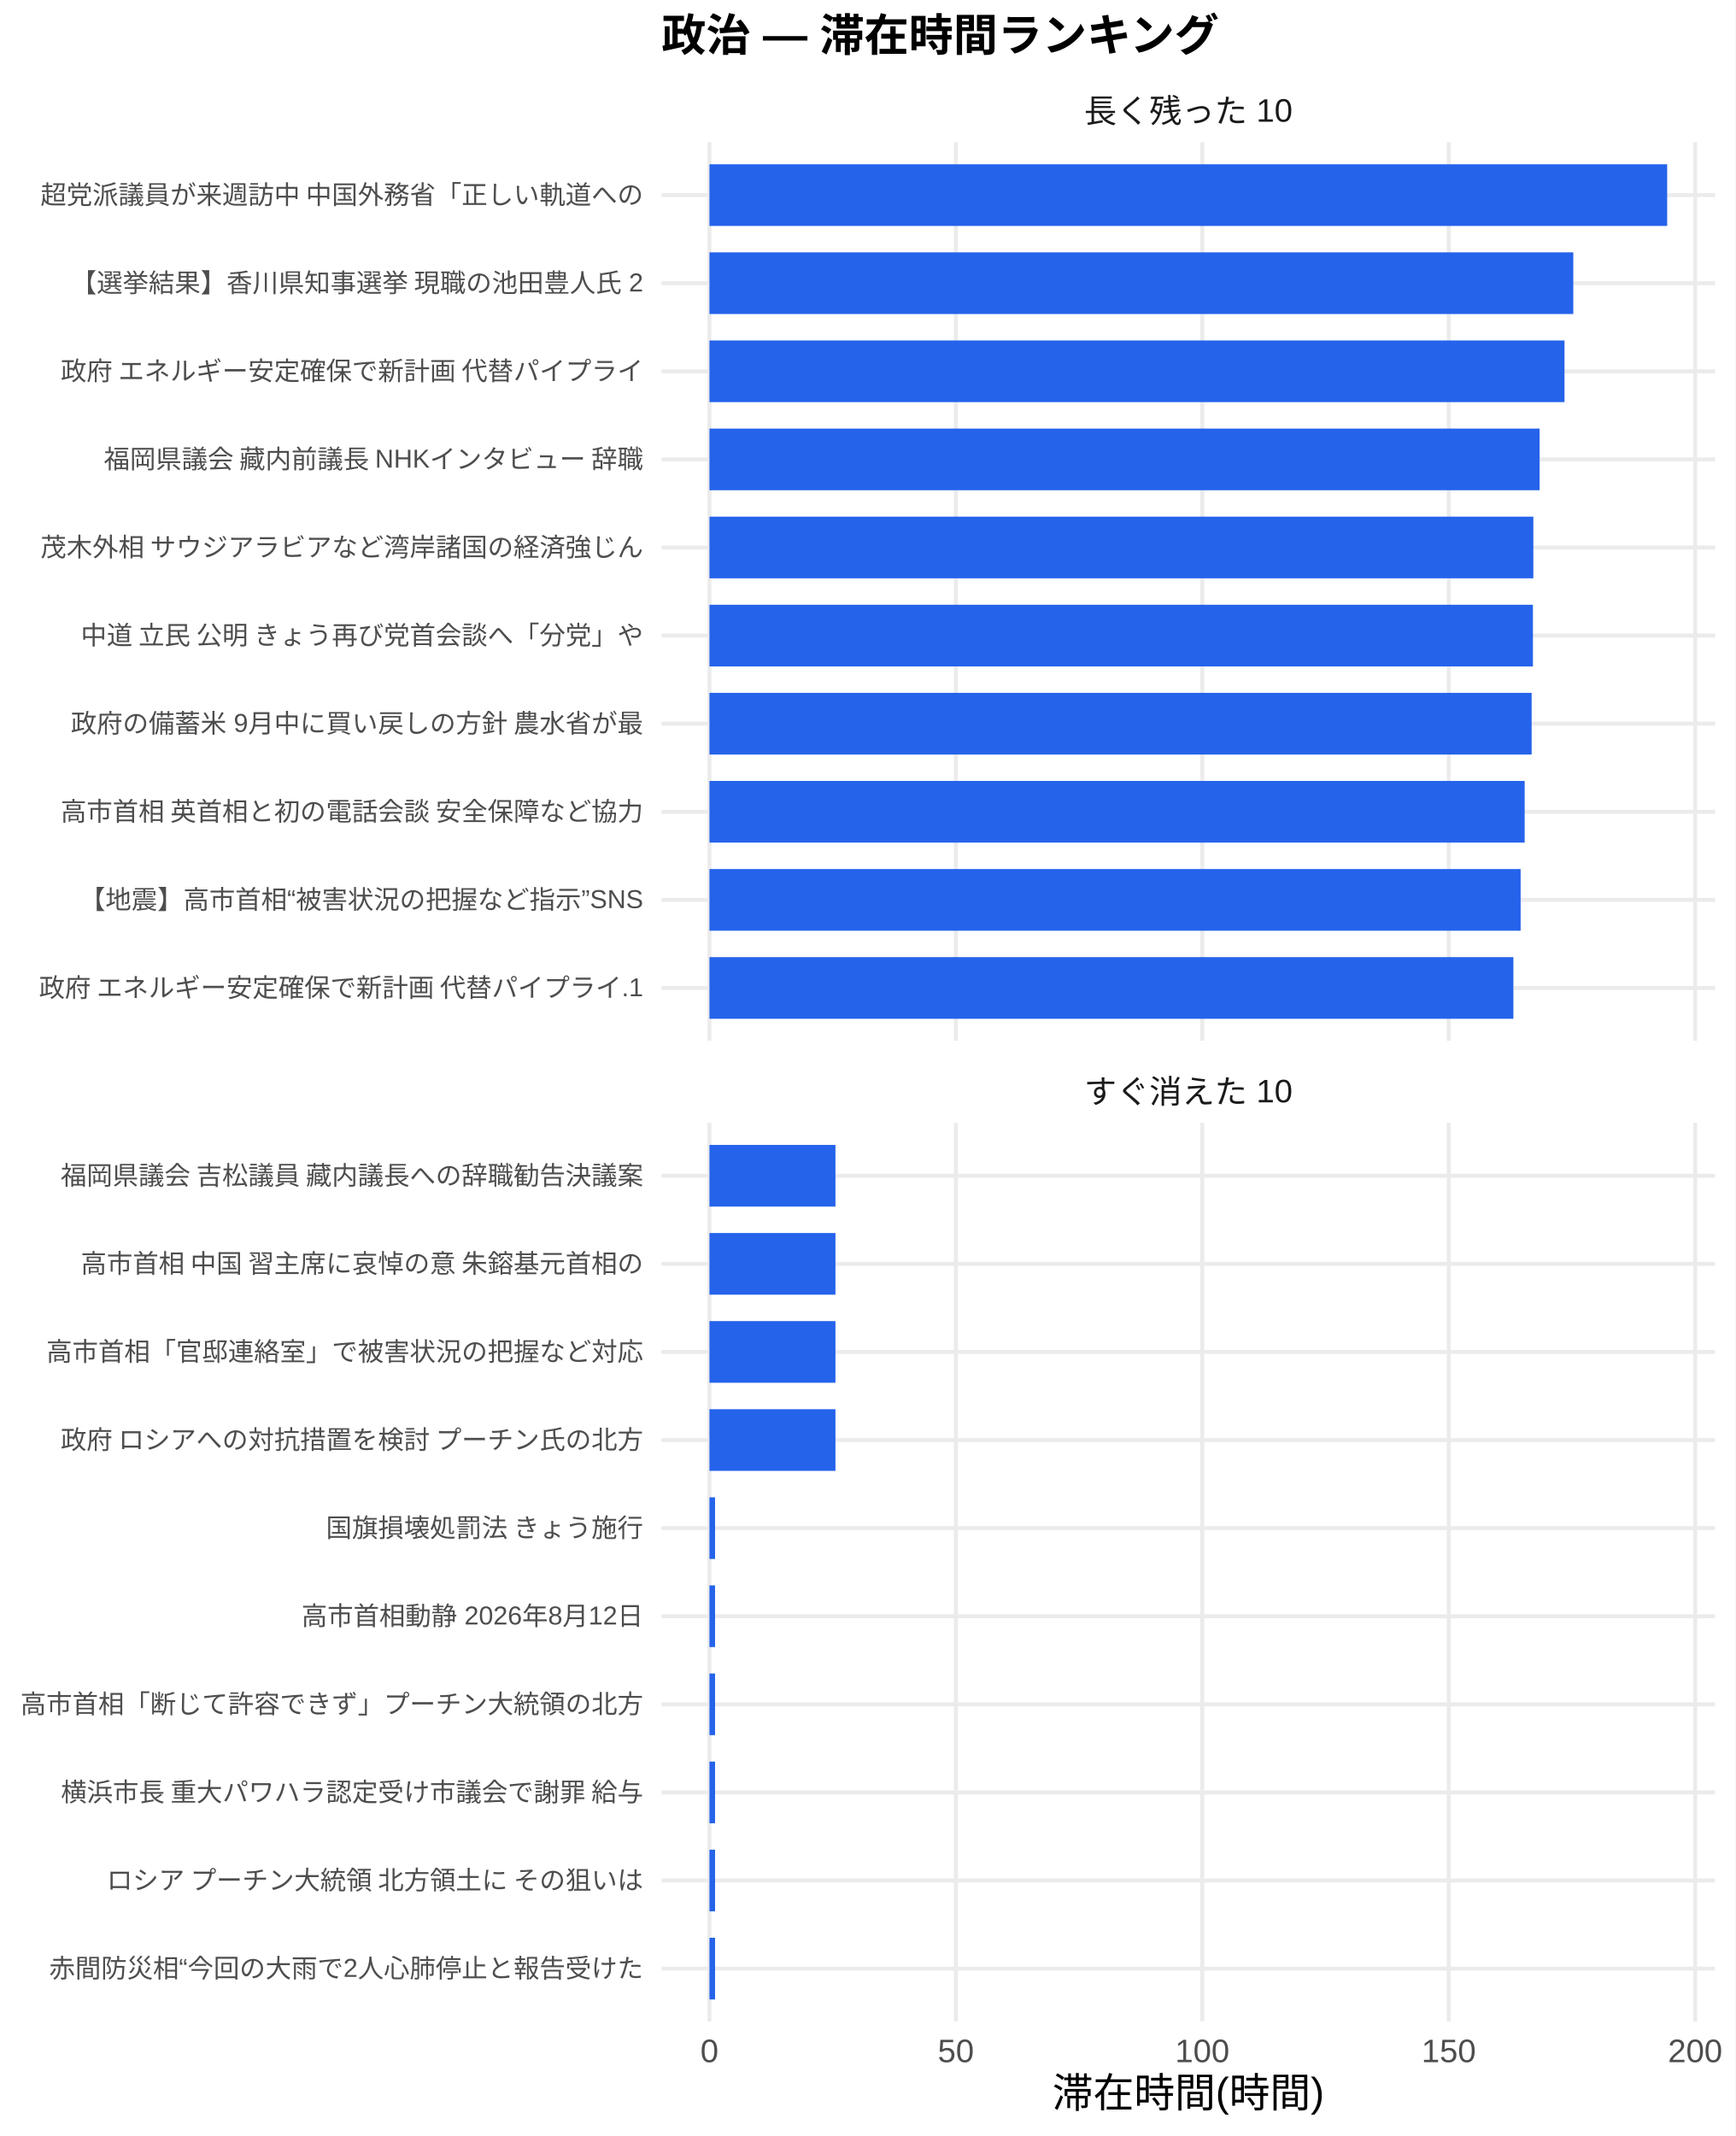
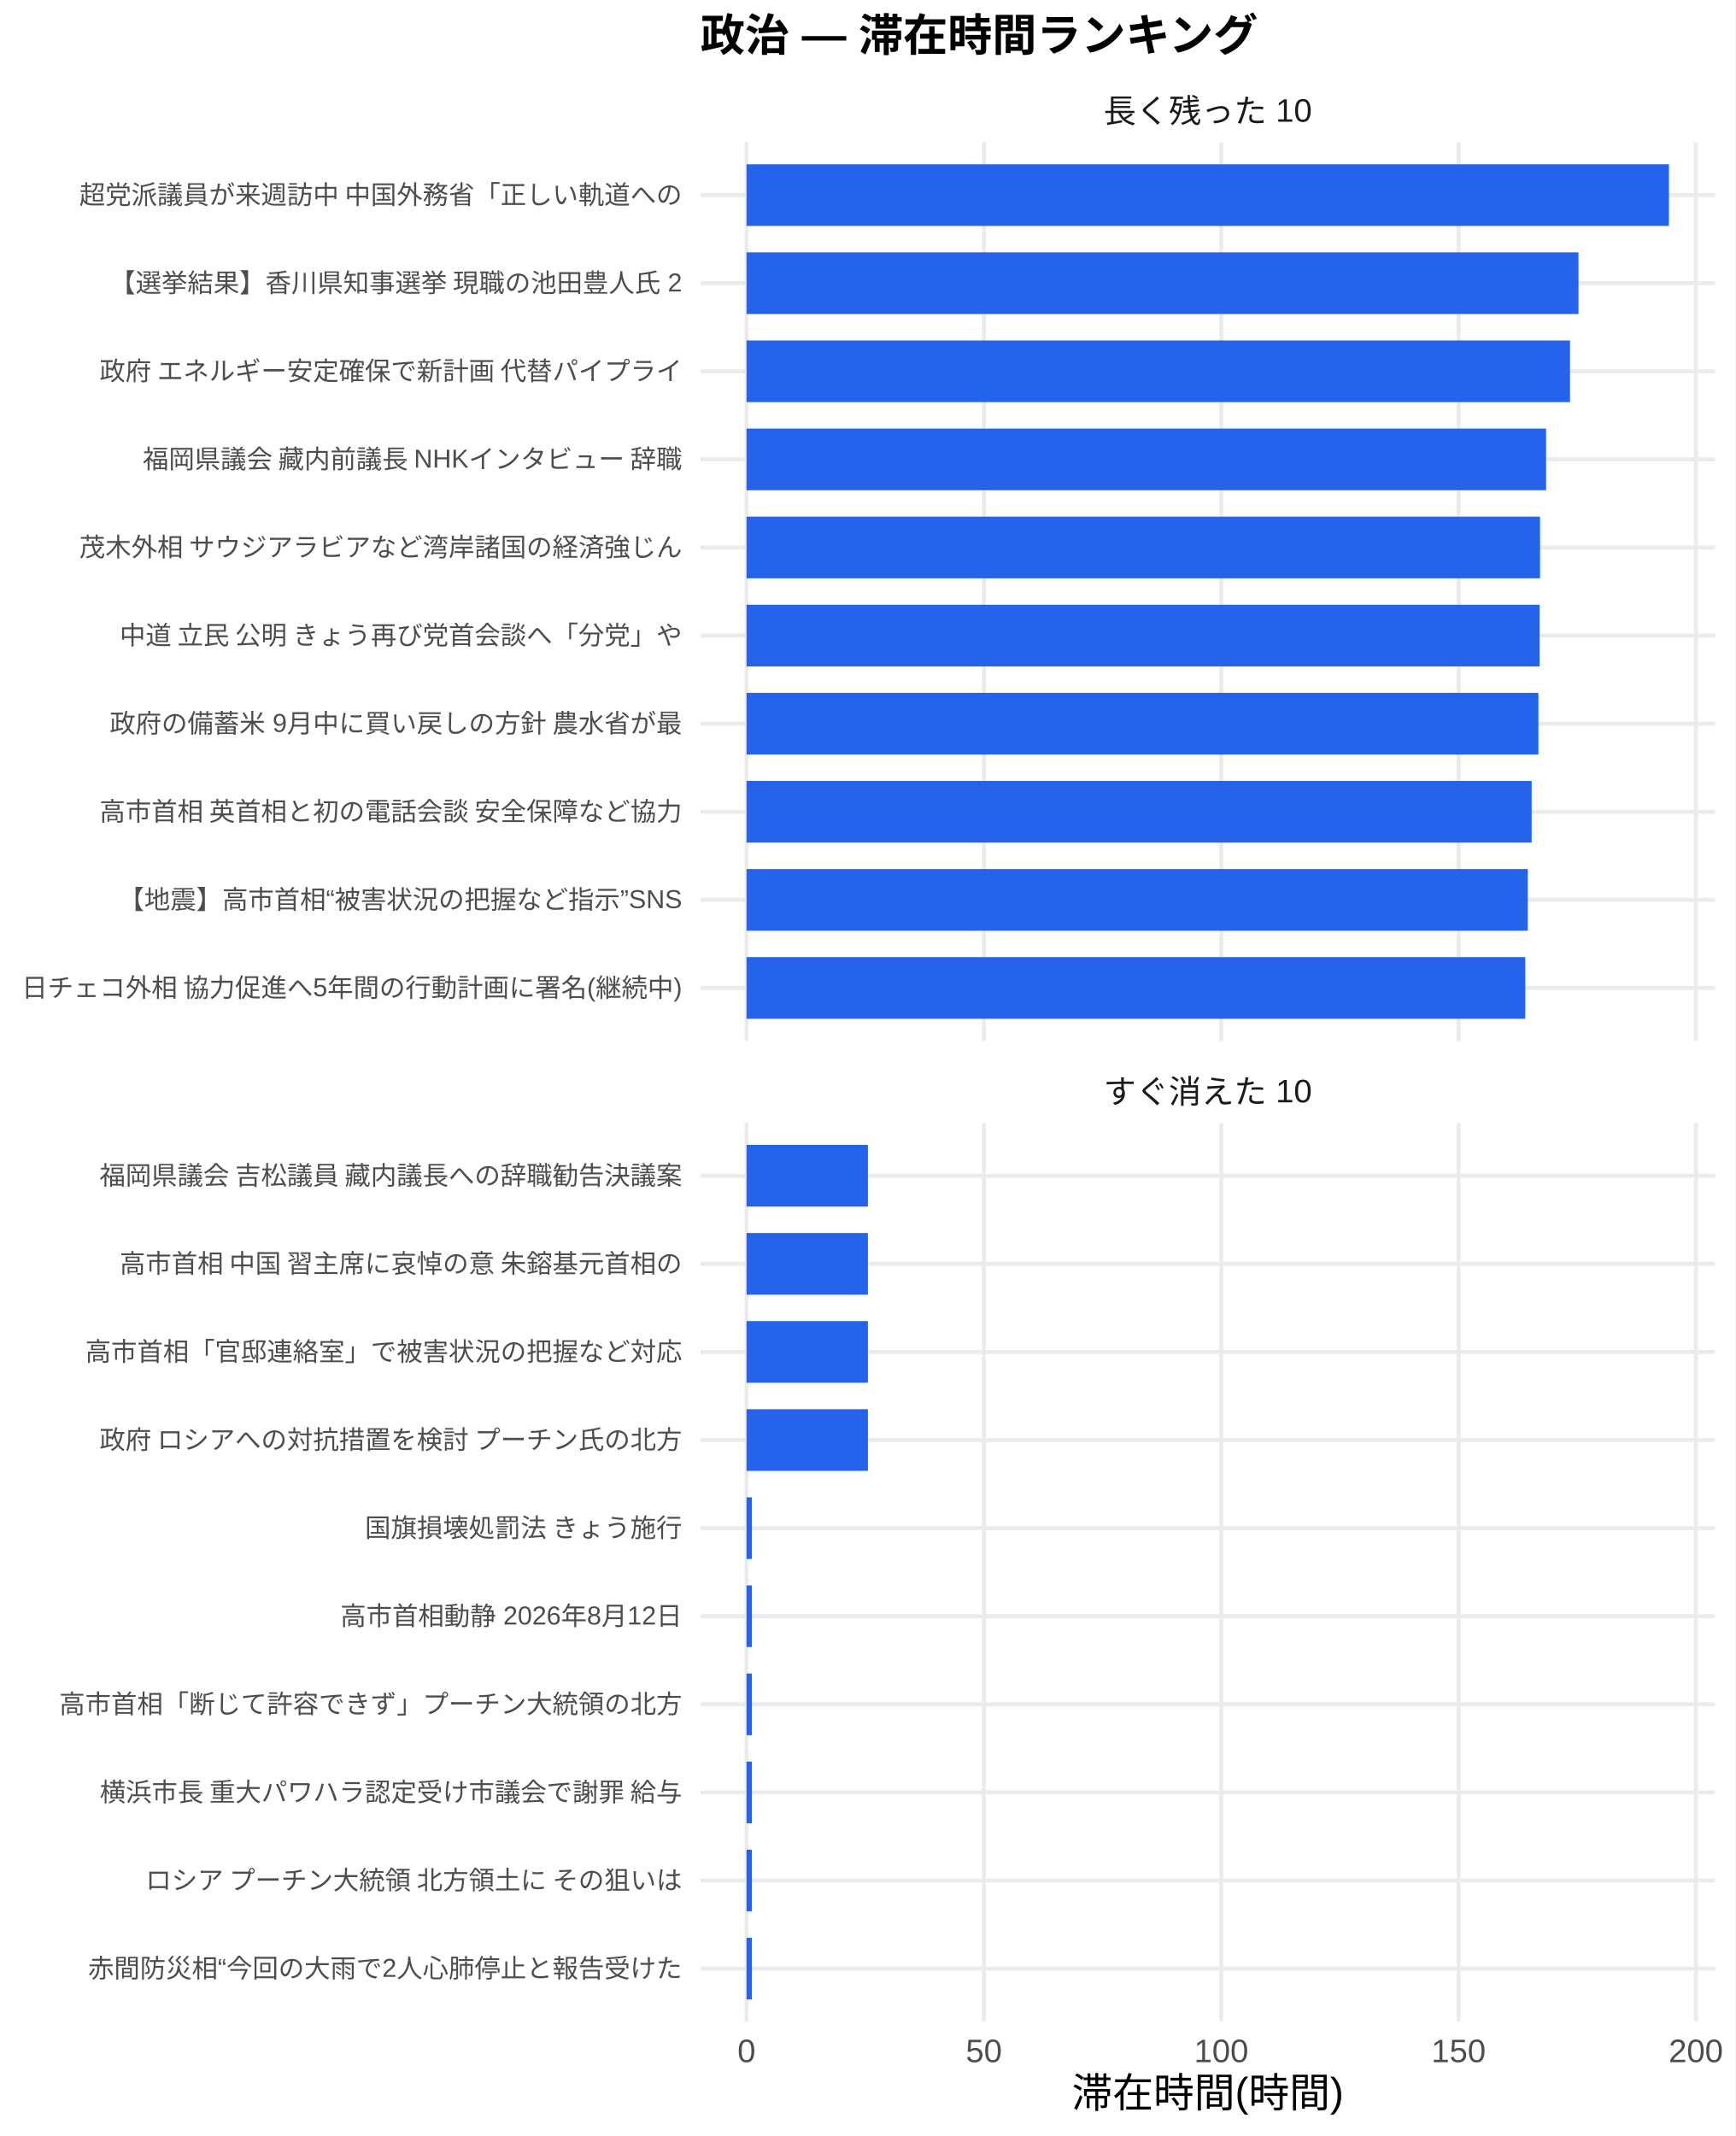
<svg xmlns="http://www.w3.org/2000/svg" width="468.00pt" height="576.00pt" viewBox="0 0 468.00 576.00">
  <g class="svglite">
    <defs>
      <style type="text/css">
    .svglite line, .svglite polyline, .svglite polygon, .svglite path, .svglite rect, .svglite circle {
      fill: none;
      stroke: #000000;
      stroke-linecap: round;
      stroke-linejoin: round;
      stroke-miterlimit: 10.00;
    }
    .svglite text {
      white-space: pre;
    }
    .svglite g.glyphgroup path {
      fill: inherit;
      stroke: none;
    }
  </style>
    </defs>
    <rect width="100%" height="100%" style="stroke: none; fill: #FFFFFF;" />
    <defs>
      <clipPath id="cpMC4wMHw0NjguMDB8MC4wMHw1NzYuMDA=">
        <rect x="0.00" y="0.00" width="468.00" height="576.00" />
      </clipPath>
    </defs>
    <g clip-path="url(#cpMC4wMHw0NjguMDB8MC4wMHw1NzYuMDA=)">
      <rect x="0.00" y="0.00" width="468.00" height="576.00" style="stroke-width: 1.07; stroke: none; fill: #FFFFFF;" />
    </g>
    <defs>
-       <clipPath id="cpMTc4LjQxfDQ2Mi41MnwzOC4zNnwyODAuNjc=">
-         <rect x="178.41" y="38.36" width="284.11" height="242.31" />
+       <clipPath id="cpMTg4LjkwfDQ2Mi41MnwzOC4zNnwyODAuNjc=">
+         <rect x="188.90" y="38.36" width="273.63" height="242.31" />
      </clipPath>
    </defs>
-     <g clip-path="url(#cpMTc4LjQxfDQ2Mi41MnwzOC4zNnwyODAuNjc=)">
-       <polyline points="178.41,266.42 462.52,266.42 " style="stroke-width: 1.07; stroke: #EBEBEB; stroke-linecap: butt;" />
-       <polyline points="178.41,242.66 462.52,242.66 " style="stroke-width: 1.07; stroke: #EBEBEB; stroke-linecap: butt;" />
-       <polyline points="178.41,218.91 462.52,218.91 " style="stroke-width: 1.07; stroke: #EBEBEB; stroke-linecap: butt;" />
-       <polyline points="178.41,195.15 462.52,195.15 " style="stroke-width: 1.07; stroke: #EBEBEB; stroke-linecap: butt;" />
-       <polyline points="178.41,171.39 462.52,171.39 " style="stroke-width: 1.07; stroke: #EBEBEB; stroke-linecap: butt;" />
-       <polyline points="178.41,147.64 462.52,147.64 " style="stroke-width: 1.07; stroke: #EBEBEB; stroke-linecap: butt;" />
-       <polyline points="178.41,123.88 462.52,123.88 " style="stroke-width: 1.07; stroke: #EBEBEB; stroke-linecap: butt;" />
-       <polyline points="178.41,100.13 462.52,100.13 " style="stroke-width: 1.07; stroke: #EBEBEB; stroke-linecap: butt;" />
-       <polyline points="178.41,76.37 462.52,76.37 " style="stroke-width: 1.07; stroke: #EBEBEB; stroke-linecap: butt;" />
-       <polyline points="178.41,52.61 462.52,52.61 " style="stroke-width: 1.07; stroke: #EBEBEB; stroke-linecap: butt;" />
-       <polyline points="191.33,280.67 191.33,38.36 " style="stroke-width: 1.07; stroke: #EBEBEB; stroke-linecap: butt;" />
-       <polyline points="257.78,280.67 257.78,38.36 " style="stroke-width: 1.07; stroke: #EBEBEB; stroke-linecap: butt;" />
-       <polyline points="324.24,280.67 324.24,38.36 " style="stroke-width: 1.07; stroke: #EBEBEB; stroke-linecap: butt;" />
-       <polyline points="390.70,280.67 390.70,38.36 " style="stroke-width: 1.07; stroke: #EBEBEB; stroke-linecap: butt;" />
-       <polyline points="457.16,280.67 457.16,38.36 " style="stroke-width: 1.07; stroke: #EBEBEB; stroke-linecap: butt;" />
-       <rect x="191.33" y="44.30" width="258.28" height="16.63" style="stroke-width: 1.07; stroke: none; stroke-linecap: butt; stroke-linejoin: miter; fill: #2563EB;" />
-       <rect x="191.33" y="68.05" width="232.96" height="16.63" style="stroke-width: 1.07; stroke: none; stroke-linecap: butt; stroke-linejoin: miter; fill: #2563EB;" />
-       <rect x="191.33" y="91.81" width="230.59" height="16.63" style="stroke-width: 1.07; stroke: none; stroke-linecap: butt; stroke-linejoin: miter; fill: #2563EB;" />
-       <rect x="191.33" y="115.57" width="223.88" height="16.63" style="stroke-width: 1.07; stroke: none; stroke-linecap: butt; stroke-linejoin: miter; fill: #2563EB;" />
-       <rect x="191.33" y="139.32" width="222.19" height="16.63" style="stroke-width: 1.07; stroke: none; stroke-linecap: butt; stroke-linejoin: miter; fill: #2563EB;" />
-       <rect x="191.33" y="163.08" width="222.08" height="16.63" style="stroke-width: 1.07; stroke: none; stroke-linecap: butt; stroke-linejoin: miter; fill: #2563EB;" />
-       <rect x="191.33" y="186.84" width="221.73" height="16.63" style="stroke-width: 1.07; stroke: none; stroke-linecap: butt; stroke-linejoin: miter; fill: #2563EB;" />
-       <rect x="191.33" y="210.59" width="219.85" height="16.63" style="stroke-width: 1.07; stroke: none; stroke-linecap: butt; stroke-linejoin: miter; fill: #2563EB;" />
-       <rect x="191.33" y="234.35" width="218.76" height="16.63" style="stroke-width: 1.07; stroke: none; stroke-linecap: butt; stroke-linejoin: miter; fill: #2563EB;" />
-       <rect x="191.33" y="258.10" width="216.81" height="16.63" style="stroke-width: 1.07; stroke: none; stroke-linecap: butt; stroke-linejoin: miter; fill: #2563EB;" />
+     <g clip-path="url(#cpMTg4LjkwfDQ2Mi41MnwzOC4zNnwyODAuNjc=)">
+       <polyline points="188.90,266.42 462.52,266.42 " style="stroke-width: 1.07; stroke: #EBEBEB; stroke-linecap: butt;" />
+       <polyline points="188.90,242.66 462.52,242.66 " style="stroke-width: 1.07; stroke: #EBEBEB; stroke-linecap: butt;" />
+       <polyline points="188.90,218.91 462.52,218.91 " style="stroke-width: 1.07; stroke: #EBEBEB; stroke-linecap: butt;" />
+       <polyline points="188.90,195.15 462.52,195.15 " style="stroke-width: 1.07; stroke: #EBEBEB; stroke-linecap: butt;" />
+       <polyline points="188.90,171.39 462.52,171.39 " style="stroke-width: 1.07; stroke: #EBEBEB; stroke-linecap: butt;" />
+       <polyline points="188.90,147.64 462.52,147.64 " style="stroke-width: 1.07; stroke: #EBEBEB; stroke-linecap: butt;" />
+       <polyline points="188.90,123.88 462.52,123.88 " style="stroke-width: 1.07; stroke: #EBEBEB; stroke-linecap: butt;" />
+       <polyline points="188.90,100.13 462.52,100.13 " style="stroke-width: 1.07; stroke: #EBEBEB; stroke-linecap: butt;" />
+       <polyline points="188.90,76.37 462.52,76.37 " style="stroke-width: 1.07; stroke: #EBEBEB; stroke-linecap: butt;" />
+       <polyline points="188.90,52.61 462.52,52.61 " style="stroke-width: 1.07; stroke: #EBEBEB; stroke-linecap: butt;" />
+       <polyline points="201.33,280.67 201.33,38.36 " style="stroke-width: 1.07; stroke: #EBEBEB; stroke-linecap: butt;" />
+       <polyline points="265.34,280.67 265.34,38.36 " style="stroke-width: 1.07; stroke: #EBEBEB; stroke-linecap: butt;" />
+       <polyline points="329.35,280.67 329.35,38.36 " style="stroke-width: 1.07; stroke: #EBEBEB; stroke-linecap: butt;" />
+       <polyline points="393.35,280.67 393.35,38.36 " style="stroke-width: 1.07; stroke: #EBEBEB; stroke-linecap: butt;" />
+       <polyline points="457.36,280.67 457.36,38.36 " style="stroke-width: 1.07; stroke: #EBEBEB; stroke-linecap: butt;" />
+       <rect x="201.33" y="44.30" width="248.75" height="16.63" style="stroke-width: 1.07; stroke: none; stroke-linecap: butt; stroke-linejoin: miter; fill: #2563EB;" />
+       <rect x="201.33" y="68.05" width="224.36" height="16.63" style="stroke-width: 1.07; stroke: none; stroke-linecap: butt; stroke-linejoin: miter; fill: #2563EB;" />
+       <rect x="201.33" y="91.81" width="222.08" height="16.63" style="stroke-width: 1.07; stroke: none; stroke-linecap: butt; stroke-linejoin: miter; fill: #2563EB;" />
+       <rect x="201.33" y="115.57" width="215.62" height="16.63" style="stroke-width: 1.07; stroke: none; stroke-linecap: butt; stroke-linejoin: miter; fill: #2563EB;" />
+       <rect x="201.33" y="139.32" width="213.99" height="16.63" style="stroke-width: 1.07; stroke: none; stroke-linecap: butt; stroke-linejoin: miter; fill: #2563EB;" />
+       <rect x="201.33" y="163.08" width="213.89" height="16.63" style="stroke-width: 1.07; stroke: none; stroke-linecap: butt; stroke-linejoin: miter; fill: #2563EB;" />
+       <rect x="201.33" y="186.84" width="213.55" height="16.63" style="stroke-width: 1.07; stroke: none; stroke-linecap: butt; stroke-linejoin: miter; fill: #2563EB;" />
+       <rect x="201.33" y="210.59" width="211.73" height="16.63" style="stroke-width: 1.07; stroke: none; stroke-linecap: butt; stroke-linejoin: miter; fill: #2563EB;" />
+       <rect x="201.33" y="234.35" width="210.69" height="16.63" style="stroke-width: 1.07; stroke: none; stroke-linecap: butt; stroke-linejoin: miter; fill: #2563EB;" />
+       <rect x="201.33" y="258.10" width="210.00" height="16.63" style="stroke-width: 1.07; stroke: none; stroke-linecap: butt; stroke-linejoin: miter; fill: #2563EB;" />
    </g>
    <g clip-path="url(#cpMC4wMHw0NjguMDB8MC4wMHw1NzYuMDA=)">
</g>
    <defs>
-       <clipPath id="cpMTc4LjQxfDQ2Mi41MnwzMDIuODB8NTQ1LjEy">
-         <rect x="178.41" y="302.80" width="284.11" height="242.31" />
+       <clipPath id="cpMTg4LjkwfDQ2Mi41MnwzMDIuODB8NTQ1LjEy">
+         <rect x="188.90" y="302.80" width="273.63" height="242.31" />
      </clipPath>
    </defs>
-     <g clip-path="url(#cpMTc4LjQxfDQ2Mi41MnwzMDIuODB8NTQ1LjEy)">
-       <polyline points="178.41,530.86 462.52,530.86 " style="stroke-width: 1.07; stroke: #EBEBEB; stroke-linecap: butt;" />
-       <polyline points="178.41,507.11 462.52,507.11 " style="stroke-width: 1.07; stroke: #EBEBEB; stroke-linecap: butt;" />
-       <polyline points="178.41,483.35 462.52,483.35 " style="stroke-width: 1.07; stroke: #EBEBEB; stroke-linecap: butt;" />
-       <polyline points="178.41,459.59 462.52,459.59 " style="stroke-width: 1.07; stroke: #EBEBEB; stroke-linecap: butt;" />
-       <polyline points="178.41,435.84 462.52,435.84 " style="stroke-width: 1.07; stroke: #EBEBEB; stroke-linecap: butt;" />
-       <polyline points="178.41,412.08 462.52,412.08 " style="stroke-width: 1.07; stroke: #EBEBEB; stroke-linecap: butt;" />
-       <polyline points="178.41,388.33 462.52,388.33 " style="stroke-width: 1.07; stroke: #EBEBEB; stroke-linecap: butt;" />
-       <polyline points="178.41,364.57 462.52,364.57 " style="stroke-width: 1.07; stroke: #EBEBEB; stroke-linecap: butt;" />
-       <polyline points="178.41,340.81 462.52,340.81 " style="stroke-width: 1.07; stroke: #EBEBEB; stroke-linecap: butt;" />
-       <polyline points="178.41,317.06 462.52,317.06 " style="stroke-width: 1.07; stroke: #EBEBEB; stroke-linecap: butt;" />
-       <polyline points="191.33,545.12 191.33,302.80 " style="stroke-width: 1.07; stroke: #EBEBEB; stroke-linecap: butt;" />
-       <polyline points="257.78,545.12 257.78,302.80 " style="stroke-width: 1.07; stroke: #EBEBEB; stroke-linecap: butt;" />
-       <polyline points="324.24,545.12 324.24,302.80 " style="stroke-width: 1.07; stroke: #EBEBEB; stroke-linecap: butt;" />
-       <polyline points="390.70,545.12 390.70,302.80 " style="stroke-width: 1.07; stroke: #EBEBEB; stroke-linecap: butt;" />
-       <polyline points="457.16,545.12 457.16,302.80 " style="stroke-width: 1.07; stroke: #EBEBEB; stroke-linecap: butt;" />
-       <rect x="191.33" y="308.74" width="33.98" height="16.63" style="stroke-width: 1.07; stroke: none; stroke-linecap: butt; stroke-linejoin: miter; fill: #2563EB;" />
-       <rect x="191.33" y="332.50" width="33.98" height="16.63" style="stroke-width: 1.07; stroke: none; stroke-linecap: butt; stroke-linejoin: miter; fill: #2563EB;" />
-       <rect x="191.33" y="356.25" width="33.98" height="16.63" style="stroke-width: 1.07; stroke: none; stroke-linecap: butt; stroke-linejoin: miter; fill: #2563EB;" />
-       <rect x="191.33" y="380.01" width="33.98" height="16.63" style="stroke-width: 1.07; stroke: none; stroke-linecap: butt; stroke-linejoin: miter; fill: #2563EB;" />
-       <rect x="191.33" y="403.77" width="1.51" height="16.63" style="stroke-width: 1.07; stroke: none; stroke-linecap: butt; stroke-linejoin: miter; fill: #2563EB;" />
-       <rect x="191.33" y="427.52" width="1.51" height="16.63" style="stroke-width: 1.07; stroke: none; stroke-linecap: butt; stroke-linejoin: miter; fill: #2563EB;" />
-       <rect x="191.33" y="451.28" width="1.51" height="16.63" style="stroke-width: 1.07; stroke: none; stroke-linecap: butt; stroke-linejoin: miter; fill: #2563EB;" />
-       <rect x="191.33" y="475.04" width="1.51" height="16.63" style="stroke-width: 1.07; stroke: none; stroke-linecap: butt; stroke-linejoin: miter; fill: #2563EB;" />
-       <rect x="191.33" y="498.79" width="1.51" height="16.63" style="stroke-width: 1.07; stroke: none; stroke-linecap: butt; stroke-linejoin: miter; fill: #2563EB;" />
-       <rect x="191.33" y="522.55" width="1.51" height="16.63" style="stroke-width: 1.07; stroke: none; stroke-linecap: butt; stroke-linejoin: miter; fill: #2563EB;" />
+     <g clip-path="url(#cpMTg4LjkwfDQ2Mi41MnwzMDIuODB8NTQ1LjEy)">
+       <polyline points="188.90,530.86 462.52,530.86 " style="stroke-width: 1.07; stroke: #EBEBEB; stroke-linecap: butt;" />
+       <polyline points="188.90,507.11 462.52,507.11 " style="stroke-width: 1.07; stroke: #EBEBEB; stroke-linecap: butt;" />
+       <polyline points="188.90,483.35 462.52,483.35 " style="stroke-width: 1.07; stroke: #EBEBEB; stroke-linecap: butt;" />
+       <polyline points="188.90,459.59 462.52,459.59 " style="stroke-width: 1.07; stroke: #EBEBEB; stroke-linecap: butt;" />
+       <polyline points="188.90,435.84 462.52,435.84 " style="stroke-width: 1.07; stroke: #EBEBEB; stroke-linecap: butt;" />
+       <polyline points="188.90,412.08 462.52,412.08 " style="stroke-width: 1.07; stroke: #EBEBEB; stroke-linecap: butt;" />
+       <polyline points="188.90,388.33 462.52,388.33 " style="stroke-width: 1.07; stroke: #EBEBEB; stroke-linecap: butt;" />
+       <polyline points="188.90,364.57 462.52,364.57 " style="stroke-width: 1.07; stroke: #EBEBEB; stroke-linecap: butt;" />
+       <polyline points="188.90,340.81 462.52,340.81 " style="stroke-width: 1.07; stroke: #EBEBEB; stroke-linecap: butt;" />
+       <polyline points="188.90,317.06 462.52,317.06 " style="stroke-width: 1.07; stroke: #EBEBEB; stroke-linecap: butt;" />
+       <polyline points="201.33,545.12 201.33,302.80 " style="stroke-width: 1.07; stroke: #EBEBEB; stroke-linecap: butt;" />
+       <polyline points="265.34,545.12 265.34,302.80 " style="stroke-width: 1.07; stroke: #EBEBEB; stroke-linecap: butt;" />
+       <polyline points="329.35,545.12 329.35,302.80 " style="stroke-width: 1.07; stroke: #EBEBEB; stroke-linecap: butt;" />
+       <polyline points="393.35,545.12 393.35,302.80 " style="stroke-width: 1.07; stroke: #EBEBEB; stroke-linecap: butt;" />
+       <polyline points="457.36,545.12 457.36,302.80 " style="stroke-width: 1.07; stroke: #EBEBEB; stroke-linecap: butt;" />
+       <rect x="201.33" y="308.74" width="32.73" height="16.63" style="stroke-width: 1.07; stroke: none; stroke-linecap: butt; stroke-linejoin: miter; fill: #2563EB;" />
+       <rect x="201.33" y="332.50" width="32.73" height="16.63" style="stroke-width: 1.07; stroke: none; stroke-linecap: butt; stroke-linejoin: miter; fill: #2563EB;" />
+       <rect x="201.33" y="356.25" width="32.73" height="16.63" style="stroke-width: 1.07; stroke: none; stroke-linecap: butt; stroke-linejoin: miter; fill: #2563EB;" />
+       <rect x="201.33" y="380.01" width="32.73" height="16.63" style="stroke-width: 1.07; stroke: none; stroke-linecap: butt; stroke-linejoin: miter; fill: #2563EB;" />
+       <rect x="201.33" y="403.77" width="1.45" height="16.63" style="stroke-width: 1.07; stroke: none; stroke-linecap: butt; stroke-linejoin: miter; fill: #2563EB;" />
+       <rect x="201.33" y="427.52" width="1.45" height="16.63" style="stroke-width: 1.07; stroke: none; stroke-linecap: butt; stroke-linejoin: miter; fill: #2563EB;" />
+       <rect x="201.33" y="451.28" width="1.45" height="16.63" style="stroke-width: 1.07; stroke: none; stroke-linecap: butt; stroke-linejoin: miter; fill: #2563EB;" />
+       <rect x="201.33" y="475.04" width="1.45" height="16.63" style="stroke-width: 1.07; stroke: none; stroke-linecap: butt; stroke-linejoin: miter; fill: #2563EB;" />
+       <rect x="201.33" y="498.79" width="1.45" height="16.63" style="stroke-width: 1.07; stroke: none; stroke-linecap: butt; stroke-linejoin: miter; fill: #2563EB;" />
+       <rect x="201.33" y="522.55" width="1.45" height="16.63" style="stroke-width: 1.07; stroke: none; stroke-linecap: butt; stroke-linejoin: miter; fill: #2563EB;" />
    </g>
    <g clip-path="url(#cpMC4wMHw0NjguMDB8MC4wMHw1NzYuMDA=)">
</g>
    <defs>
-       <clipPath id="cpMTc4LjQxfDQ2Mi41MnwyODYuMTV8MzAyLjgw">
-         <rect x="178.41" y="286.15" width="284.11" height="16.65" />
+       <clipPath id="cpMTg4LjkwfDQ2Mi41MnwyODYuMTV8MzAyLjgw">
+         <rect x="188.90" y="286.15" width="273.63" height="16.65" />
      </clipPath>
    </defs>
-     <g clip-path="url(#cpMTc4LjQxfDQ2Mi41MnwyODYuMTV8MzAyLjgw)">
-       <text x="320.47" y="297.50" text-anchor="middle" style="font-size: 8.80px;fill: #1A1A1A; font-family: &quot;Liberation Sans&quot;;" textLength="56.20px" lengthAdjust="spacingAndGlyphs">すぐ消えた 10</text>
+     <g clip-path="url(#cpMTg4LjkwfDQ2Mi41MnwyODYuMTV8MzAyLjgw)">
+       <text x="325.71" y="297.50" text-anchor="middle" style="font-size: 8.80px;fill: #1A1A1A; font-family: &quot;Liberation Sans&quot;;" textLength="56.20px" lengthAdjust="spacingAndGlyphs">すぐ消えた 10</text>
    </g>
    <g clip-path="url(#cpMC4wMHw0NjguMDB8MC4wMHw1NzYuMDA=)">
</g>
    <defs>
-       <clipPath id="cpMTc4LjQxfDQ2Mi41MnwyMS43MXwzOC4zNg==">
-         <rect x="178.41" y="21.71" width="284.11" height="16.65" />
+       <clipPath id="cpMTg4LjkwfDQ2Mi41MnwyMS43MXwzOC4zNg==">
+         <rect x="188.90" y="21.71" width="273.63" height="16.65" />
      </clipPath>
    </defs>
-     <g clip-path="url(#cpMTc4LjQxfDQ2Mi41MnwyMS43MXwzOC4zNg==)">
-       <text x="320.47" y="33.06" text-anchor="middle" style="font-size: 8.80px;fill: #1A1A1A; font-family: &quot;Liberation Sans&quot;;" textLength="56.20px" lengthAdjust="spacingAndGlyphs">長く残った 10</text>
+     <g clip-path="url(#cpMTg4LjkwfDQ2Mi41MnwyMS43MXwzOC4zNg==)">
+       <text x="325.71" y="33.06" text-anchor="middle" style="font-size: 8.80px;fill: #1A1A1A; font-family: &quot;Liberation Sans&quot;;" textLength="56.20px" lengthAdjust="spacingAndGlyphs">長く残った 10</text>
    </g>
    <g clip-path="url(#cpMC4wMHw0NjguMDB8MC4wMHw1NzYuMDA=)">
-       <text x="191.33" y="556.10" text-anchor="middle" style="font-size: 8.80px;fill: #4D4D4D; font-family: &quot;Liberation Sans&quot;;" textLength="4.89px" lengthAdjust="spacingAndGlyphs">0</text>
-       <text x="257.78" y="556.10" text-anchor="middle" style="font-size: 8.80px;fill: #4D4D4D; font-family: &quot;Liberation Sans&quot;;" textLength="9.78px" lengthAdjust="spacingAndGlyphs">50</text>
-       <text x="324.24" y="556.10" text-anchor="middle" style="font-size: 8.80px;fill: #4D4D4D; font-family: &quot;Liberation Sans&quot;;" textLength="14.67px" lengthAdjust="spacingAndGlyphs">100</text>
-       <text x="390.70" y="556.10" text-anchor="middle" style="font-size: 8.80px;fill: #4D4D4D; font-family: &quot;Liberation Sans&quot;;" textLength="14.67px" lengthAdjust="spacingAndGlyphs">150</text>
-       <text x="457.16" y="556.10" text-anchor="middle" style="font-size: 8.80px;fill: #4D4D4D; font-family: &quot;Liberation Sans&quot;;" textLength="14.67px" lengthAdjust="spacingAndGlyphs">200</text>
-       <text x="173.48" y="268.83" text-anchor="end" style="font-size: 7.00px;fill: #4D4D4D; font-family: &quot;Liberation Sans&quot;;" textLength="163.70px" lengthAdjust="spacingAndGlyphs">政府 エネルギー安定確保で新計画 代替パイプライ.1</text>
-       <text x="173.48" y="245.07" text-anchor="end" style="font-size: 7.00px;fill: #4D4D4D; font-family: &quot;Liberation Sans&quot;;" textLength="152.06px" lengthAdjust="spacingAndGlyphs">【地震】高市首相“被害状況の把握など指示”SNS</text>
-       <text x="173.48" y="221.31" text-anchor="end" style="font-size: 7.00px;fill: #4D4D4D; font-family: &quot;Liberation Sans&quot;;" textLength="157.88px" lengthAdjust="spacingAndGlyphs">高市首相 英首相と初の電話会談 安全保障など協力</text>
-       <text x="173.48" y="197.56" text-anchor="end" style="font-size: 7.00px;fill: #4D4D4D; font-family: &quot;Liberation Sans&quot;;" textLength="154.77px" lengthAdjust="spacingAndGlyphs">政府の備蓄米 9月中に買い戻しの方針 農水省が最</text>
-       <text x="173.48" y="173.80" text-anchor="end" style="font-size: 7.00px;fill: #4D4D4D; font-family: &quot;Liberation Sans&quot;;" textLength="152.81px" lengthAdjust="spacingAndGlyphs">中道 立民 公明 きょう再び党首会談へ「分党」や</text>
-       <text x="173.48" y="150.05" text-anchor="end" style="font-size: 7.00px;fill: #4D4D4D; font-family: &quot;Liberation Sans&quot;;" textLength="162.94px" lengthAdjust="spacingAndGlyphs">茂木外相 サウジアラビアなど湾岸諸国の経済強じん</text>
-       <text x="173.48" y="126.29" text-anchor="end" style="font-size: 7.00px;fill: #4D4D4D; font-family: &quot;Liberation Sans&quot;;" textLength="146.61px" lengthAdjust="spacingAndGlyphs">福岡県議会 藏内前議長 NHKインタビュー 辞職</text>
-       <text x="173.48" y="102.53" text-anchor="end" style="font-size: 7.00px;fill: #4D4D4D; font-family: &quot;Liberation Sans&quot;;" textLength="157.88px" lengthAdjust="spacingAndGlyphs">政府 エネルギー安定確保で新計画 代替パイプライ</text>
-       <text x="173.48" y="78.78" text-anchor="end" style="font-size: 7.00px;fill: #4D4D4D; font-family: &quot;Liberation Sans&quot;;" textLength="154.77px" lengthAdjust="spacingAndGlyphs">【選挙結果】香川県知事選挙 現職の池田豊人氏 2</text>
-       <text x="173.48" y="55.02" text-anchor="end" style="font-size: 7.00px;fill: #4D4D4D; font-family: &quot;Liberation Sans&quot;;" textLength="162.94px" lengthAdjust="spacingAndGlyphs">超党派議員が来週訪中 中国外務省「正しい軌道への</text>
-       <text x="173.48" y="533.27" text-anchor="end" style="font-size: 7.00px;fill: #4D4D4D; font-family: &quot;Liberation Sans&quot;;" textLength="160.22px" lengthAdjust="spacingAndGlyphs">赤間防災相“今回の大雨で2人心肺停止と報告受けた</text>
-       <text x="173.48" y="509.51" text-anchor="end" style="font-size: 7.00px;fill: #4D4D4D; font-family: &quot;Liberation Sans&quot;;" textLength="147.75px" lengthAdjust="spacingAndGlyphs">ロシア プーチン大統領 北方領土に その狙いは </text>
-       <text x="173.48" y="485.76" text-anchor="end" style="font-size: 7.00px;fill: #4D4D4D; font-family: &quot;Liberation Sans&quot;;" textLength="157.88px" lengthAdjust="spacingAndGlyphs">横浜市長 重大パワハラ認定受け市議会で謝罪 給与</text>
-       <text x="173.48" y="462.00" text-anchor="end" style="font-size: 7.00px;fill: #4D4D4D; font-family: &quot;Liberation Sans&quot;;" textLength="168.00px" lengthAdjust="spacingAndGlyphs">高市首相「断じて許容できず」プーチン大統領の北方</text>
-       <text x="173.48" y="438.25" text-anchor="end" style="font-size: 7.00px;fill: #4D4D4D; font-family: &quot;Liberation Sans&quot;;" textLength="92.17px" lengthAdjust="spacingAndGlyphs">高市首相動静 2026年8月12日</text>
-       <text x="173.48" y="414.49" text-anchor="end" style="font-size: 7.00px;fill: #4D4D4D; font-family: &quot;Liberation Sans&quot;;" textLength="85.94px" lengthAdjust="spacingAndGlyphs">国旗損壊処罰法 きょう施行</text>
-       <text x="173.48" y="390.73" text-anchor="end" style="font-size: 7.00px;fill: #4D4D4D; font-family: &quot;Liberation Sans&quot;;" textLength="157.88px" lengthAdjust="spacingAndGlyphs">政府 ロシアへの対抗措置を検討 プーチン氏の北方</text>
-       <text x="173.48" y="366.98" text-anchor="end" style="font-size: 7.00px;fill: #4D4D4D; font-family: &quot;Liberation Sans&quot;;" textLength="162.94px" lengthAdjust="spacingAndGlyphs">高市首相「官邸連絡室」で被害状況の把握など対応 </text>
-       <text x="173.48" y="343.22" text-anchor="end" style="font-size: 7.00px;fill: #4D4D4D; font-family: &quot;Liberation Sans&quot;;" textLength="152.81px" lengthAdjust="spacingAndGlyphs">高市首相 中国 習主席に哀悼の意 朱鎔基元首相の</text>
-       <text x="173.48" y="319.47" text-anchor="end" style="font-size: 7.00px;fill: #4D4D4D; font-family: &quot;Liberation Sans&quot;;" textLength="157.88px" lengthAdjust="spacingAndGlyphs">福岡県議会 吉松議員 藏内議長への辞職勧告決議案</text>
-       <text x="320.47" y="568.24" text-anchor="middle" style="font-size: 11.00px; font-family: &quot;Liberation Sans&quot;;" textLength="73.31px" lengthAdjust="spacingAndGlyphs">滞在時間(時間)</text>
-       <text x="178.41" y="13.74" style="font-size: 12.00px; font-weight: bold; font-family: &quot;Liberation Sans&quot;;" textLength="150.66px" lengthAdjust="spacingAndGlyphs">政治 — 滞在時間ランキング</text>
+       <text x="201.33" y="556.10" text-anchor="middle" style="font-size: 8.80px;fill: #4D4D4D; font-family: &quot;Liberation Sans&quot;;" textLength="4.89px" lengthAdjust="spacingAndGlyphs">0</text>
+       <text x="265.34" y="556.10" text-anchor="middle" style="font-size: 8.80px;fill: #4D4D4D; font-family: &quot;Liberation Sans&quot;;" textLength="9.78px" lengthAdjust="spacingAndGlyphs">50</text>
+       <text x="329.35" y="556.10" text-anchor="middle" style="font-size: 8.80px;fill: #4D4D4D; font-family: &quot;Liberation Sans&quot;;" textLength="14.67px" lengthAdjust="spacingAndGlyphs">100</text>
+       <text x="393.35" y="556.10" text-anchor="middle" style="font-size: 8.80px;fill: #4D4D4D; font-family: &quot;Liberation Sans&quot;;" textLength="14.67px" lengthAdjust="spacingAndGlyphs">150</text>
+       <text x="457.36" y="556.10" text-anchor="middle" style="font-size: 8.80px;fill: #4D4D4D; font-family: &quot;Liberation Sans&quot;;" textLength="14.67px" lengthAdjust="spacingAndGlyphs">200</text>
+       <text x="183.96" y="268.83" text-anchor="end" style="font-size: 7.00px;fill: #4D4D4D; font-family: &quot;Liberation Sans&quot;;" textLength="178.48px" lengthAdjust="spacingAndGlyphs">日チェコ外相 協力促進へ5年間の行動計画に署名(継続中)</text>
+       <text x="183.96" y="245.07" text-anchor="end" style="font-size: 7.00px;fill: #4D4D4D; font-family: &quot;Liberation Sans&quot;;" textLength="152.06px" lengthAdjust="spacingAndGlyphs">【地震】高市首相“被害状況の把握など指示”SNS</text>
+       <text x="183.96" y="221.31" text-anchor="end" style="font-size: 7.00px;fill: #4D4D4D; font-family: &quot;Liberation Sans&quot;;" textLength="157.88px" lengthAdjust="spacingAndGlyphs">高市首相 英首相と初の電話会談 安全保障など協力</text>
+       <text x="183.96" y="197.56" text-anchor="end" style="font-size: 7.00px;fill: #4D4D4D; font-family: &quot;Liberation Sans&quot;;" textLength="154.77px" lengthAdjust="spacingAndGlyphs">政府の備蓄米 9月中に買い戻しの方針 農水省が最</text>
+       <text x="183.96" y="173.80" text-anchor="end" style="font-size: 7.00px;fill: #4D4D4D; font-family: &quot;Liberation Sans&quot;;" textLength="152.81px" lengthAdjust="spacingAndGlyphs">中道 立民 公明 きょう再び党首会談へ「分党」や</text>
+       <text x="183.96" y="150.05" text-anchor="end" style="font-size: 7.00px;fill: #4D4D4D; font-family: &quot;Liberation Sans&quot;;" textLength="162.94px" lengthAdjust="spacingAndGlyphs">茂木外相 サウジアラビアなど湾岸諸国の経済強じん</text>
+       <text x="183.96" y="126.29" text-anchor="end" style="font-size: 7.00px;fill: #4D4D4D; font-family: &quot;Liberation Sans&quot;;" textLength="146.61px" lengthAdjust="spacingAndGlyphs">福岡県議会 藏内前議長 NHKインタビュー 辞職</text>
+       <text x="183.96" y="102.53" text-anchor="end" style="font-size: 7.00px;fill: #4D4D4D; font-family: &quot;Liberation Sans&quot;;" textLength="157.88px" lengthAdjust="spacingAndGlyphs">政府 エネルギー安定確保で新計画 代替パイプライ</text>
+       <text x="183.96" y="78.78" text-anchor="end" style="font-size: 7.00px;fill: #4D4D4D; font-family: &quot;Liberation Sans&quot;;" textLength="154.77px" lengthAdjust="spacingAndGlyphs">【選挙結果】香川県知事選挙 現職の池田豊人氏 2</text>
+       <text x="183.96" y="55.02" text-anchor="end" style="font-size: 7.00px;fill: #4D4D4D; font-family: &quot;Liberation Sans&quot;;" textLength="162.94px" lengthAdjust="spacingAndGlyphs">超党派議員が来週訪中 中国外務省「正しい軌道への</text>
+       <text x="183.96" y="533.27" text-anchor="end" style="font-size: 7.00px;fill: #4D4D4D; font-family: &quot;Liberation Sans&quot;;" textLength="160.22px" lengthAdjust="spacingAndGlyphs">赤間防災相“今回の大雨で2人心肺停止と報告受けた</text>
+       <text x="183.96" y="509.51" text-anchor="end" style="font-size: 7.00px;fill: #4D4D4D; font-family: &quot;Liberation Sans&quot;;" textLength="147.75px" lengthAdjust="spacingAndGlyphs">ロシア プーチン大統領 北方領土に その狙いは </text>
+       <text x="183.96" y="485.76" text-anchor="end" style="font-size: 7.00px;fill: #4D4D4D; font-family: &quot;Liberation Sans&quot;;" textLength="157.88px" lengthAdjust="spacingAndGlyphs">横浜市長 重大パワハラ認定受け市議会で謝罪 給与</text>
+       <text x="183.96" y="462.00" text-anchor="end" style="font-size: 7.00px;fill: #4D4D4D; font-family: &quot;Liberation Sans&quot;;" textLength="168.00px" lengthAdjust="spacingAndGlyphs">高市首相「断じて許容できず」プーチン大統領の北方</text>
+       <text x="183.96" y="438.25" text-anchor="end" style="font-size: 7.00px;fill: #4D4D4D; font-family: &quot;Liberation Sans&quot;;" textLength="92.17px" lengthAdjust="spacingAndGlyphs">高市首相動静 2026年8月12日</text>
+       <text x="183.96" y="414.49" text-anchor="end" style="font-size: 7.00px;fill: #4D4D4D; font-family: &quot;Liberation Sans&quot;;" textLength="85.94px" lengthAdjust="spacingAndGlyphs">国旗損壊処罰法 きょう施行</text>
+       <text x="183.96" y="390.73" text-anchor="end" style="font-size: 7.00px;fill: #4D4D4D; font-family: &quot;Liberation Sans&quot;;" textLength="157.88px" lengthAdjust="spacingAndGlyphs">政府 ロシアへの対抗措置を検討 プーチン氏の北方</text>
+       <text x="183.96" y="366.98" text-anchor="end" style="font-size: 7.00px;fill: #4D4D4D; font-family: &quot;Liberation Sans&quot;;" textLength="162.94px" lengthAdjust="spacingAndGlyphs">高市首相「官邸連絡室」で被害状況の把握など対応 </text>
+       <text x="183.96" y="343.22" text-anchor="end" style="font-size: 7.00px;fill: #4D4D4D; font-family: &quot;Liberation Sans&quot;;" textLength="152.81px" lengthAdjust="spacingAndGlyphs">高市首相 中国 習主席に哀悼の意 朱鎔基元首相の</text>
+       <text x="183.96" y="319.47" text-anchor="end" style="font-size: 7.00px;fill: #4D4D4D; font-family: &quot;Liberation Sans&quot;;" textLength="157.88px" lengthAdjust="spacingAndGlyphs">福岡県議会 吉松議員 藏内議長への辞職勧告決議案</text>
+       <text x="325.71" y="568.24" text-anchor="middle" style="font-size: 11.00px; font-family: &quot;Liberation Sans&quot;;" textLength="73.31px" lengthAdjust="spacingAndGlyphs">滞在時間(時間)</text>
+       <text x="188.90" y="13.74" style="font-size: 12.00px; font-weight: bold; font-family: &quot;Liberation Sans&quot;;" textLength="150.66px" lengthAdjust="spacingAndGlyphs">政治 — 滞在時間ランキング</text>
    </g>
  </g>
</svg>
